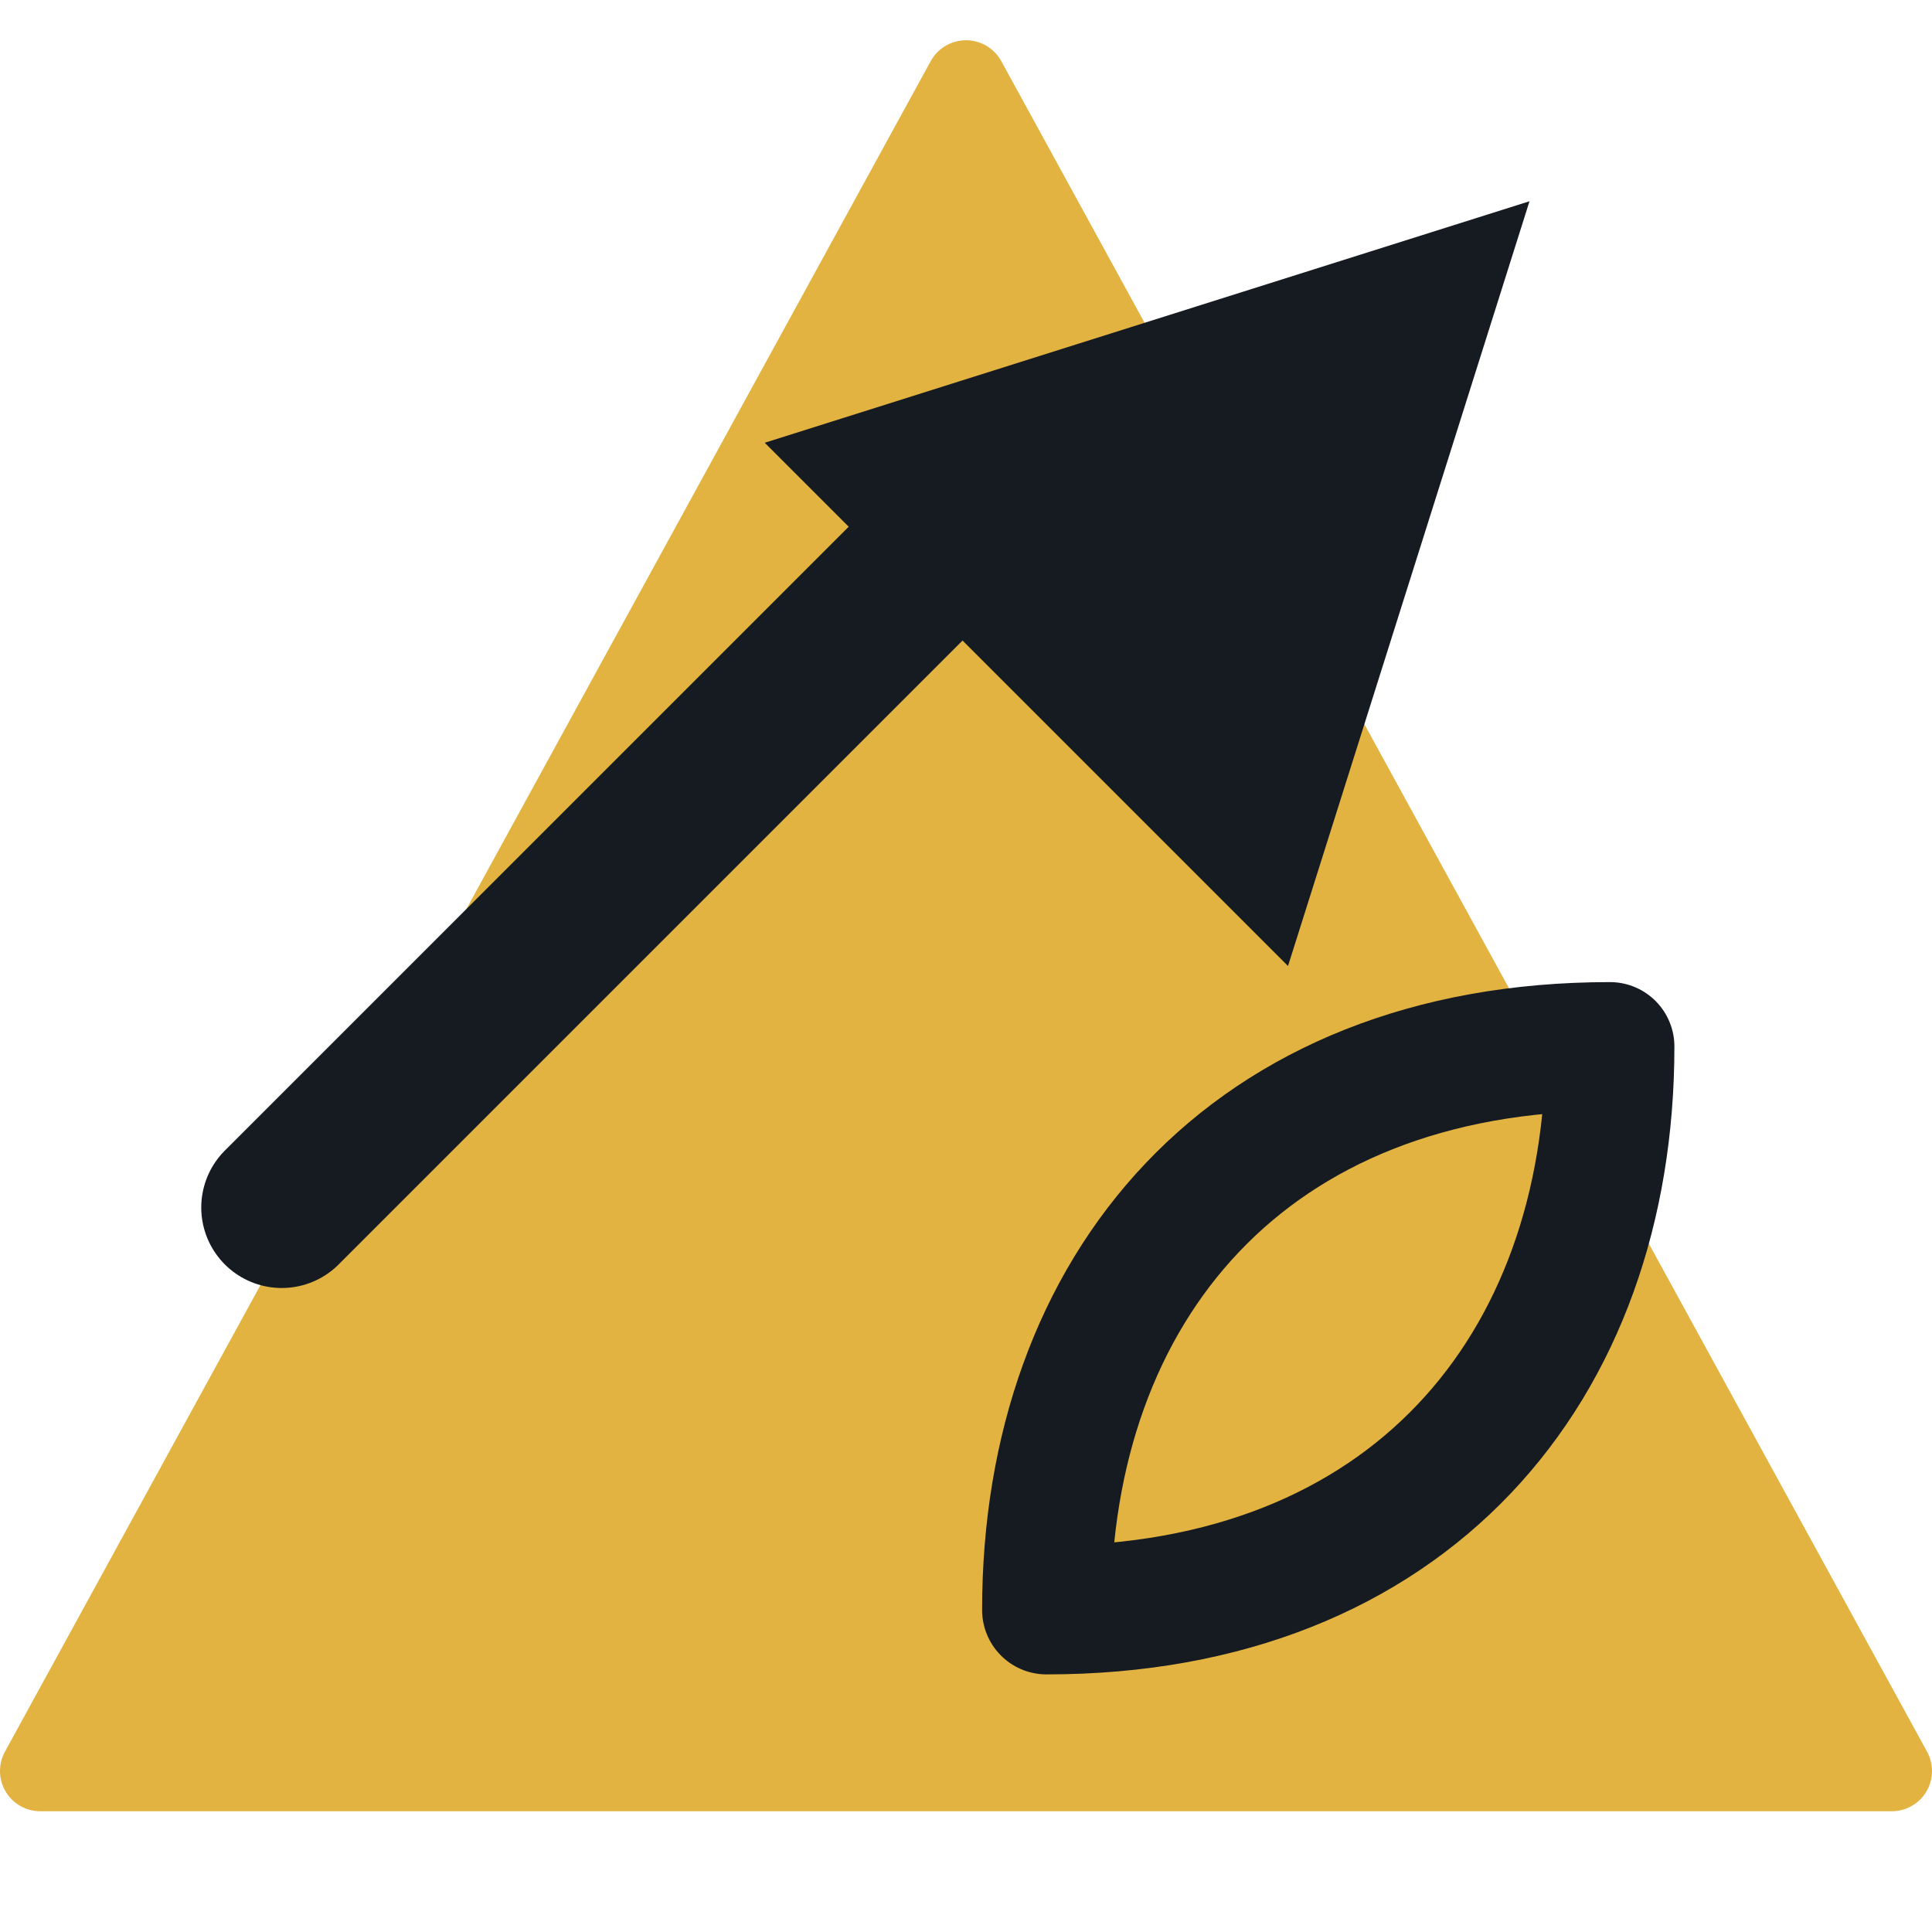
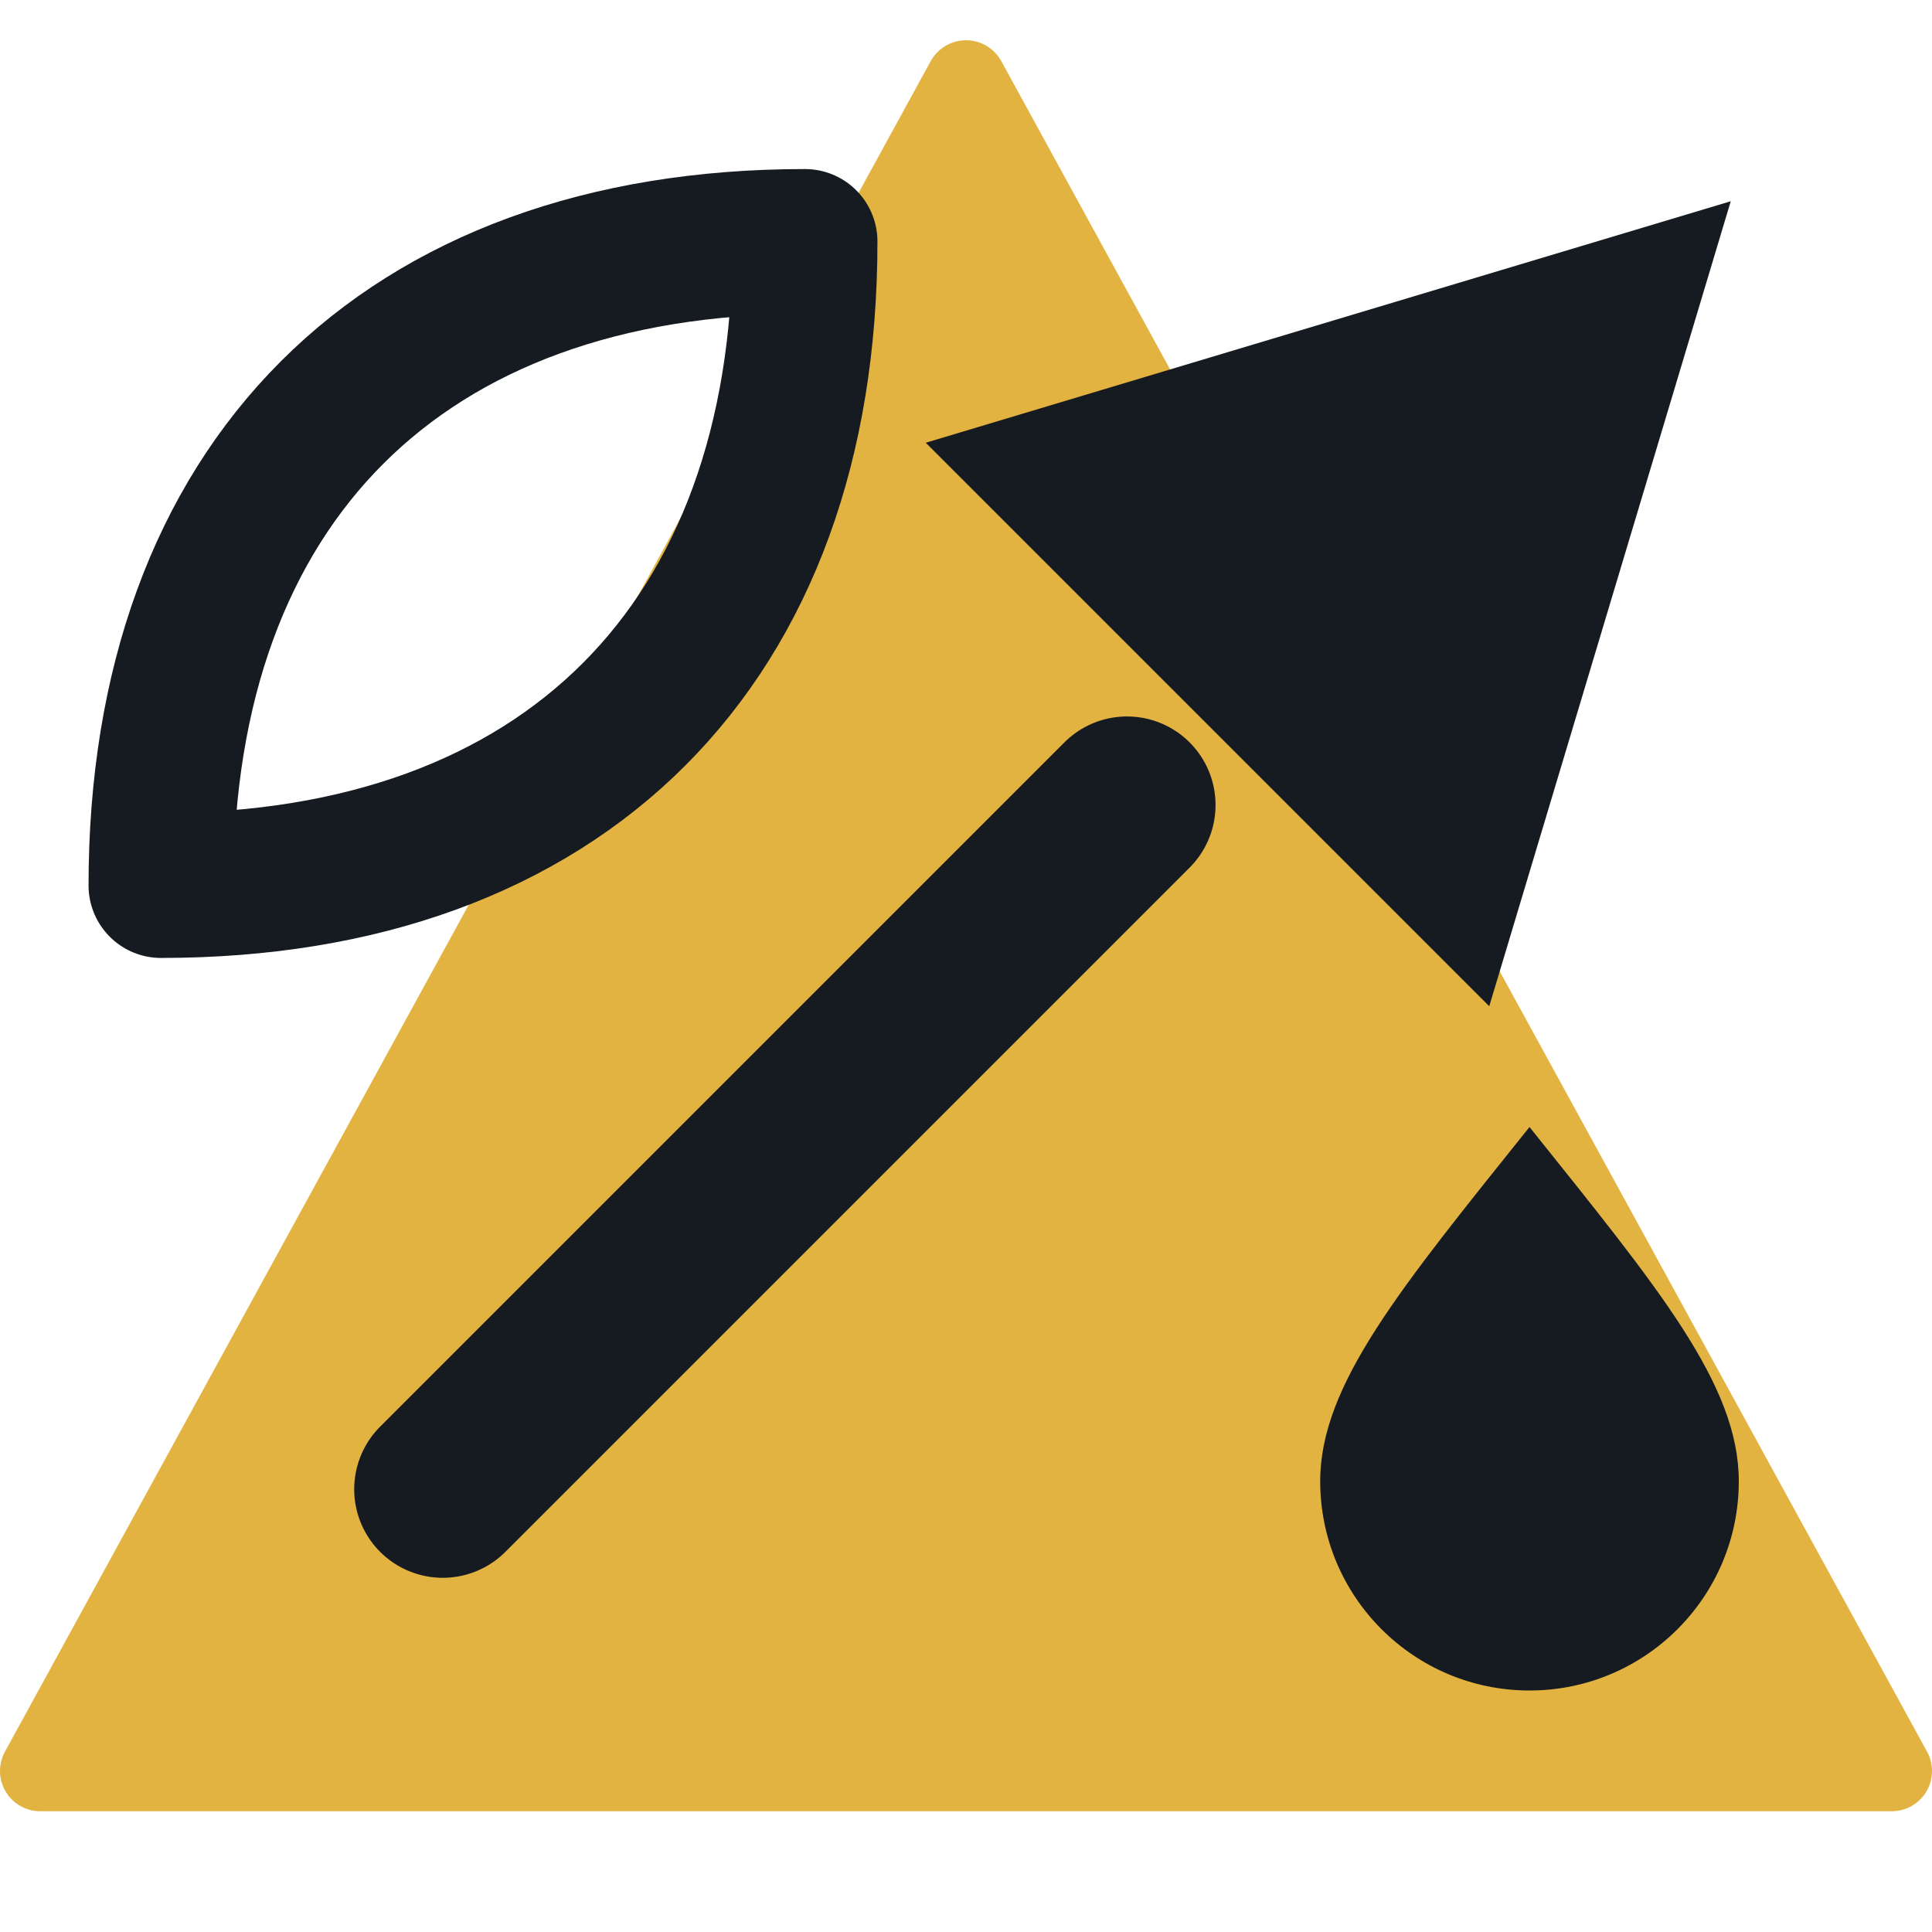
<svg xmlns="http://www.w3.org/2000/svg" viewBox="0 0 24 24" width="24" height="24">
  <path d="M12 1L23.5 22H0.5z" fill="#e3b341" stroke="#e3b341" stroke-width="1" stroke-linejoin="round" />
-   <path d="M3.5 15L13 5.5" fill="none" stroke="#161b22" stroke-width="2" stroke-linecap="round" stroke-linejoin="round" />
-   <path d="M19 2.5L9.5 5.5L16 12Z" fill="#161b22" />
-   <path d="M13 20c0-4 2.5-7 7-7 0 4-2.5 7-7 7z" fill="none" stroke="#161b22" stroke-width="1.6" stroke-linecap="round" stroke-linejoin="round" />
+   <path d="M5.5 18.5L14 10" fill="none" stroke="#161b22" stroke-width="2.2" stroke-linecap="round" stroke-linejoin="round" />
+   <path d="M2 11C2 6 5 3 10 3C10 8 7 11 2 11Z" fill="none" stroke="#161b22" stroke-width="1.8" stroke-linecap="round" stroke-linejoin="round" />
+   <path d="M21.5 2.5L11.5 5.5L18.5 12.5Z" fill="#161b22" />
+   <path d="M19 14c1.6 2 2.6 3.2 2.6 4.4a2.6 2.6 0 0 1-5.2 0c0-1.2 1-2.4 2.6-4.4z" fill="#161b22" />
</svg>
